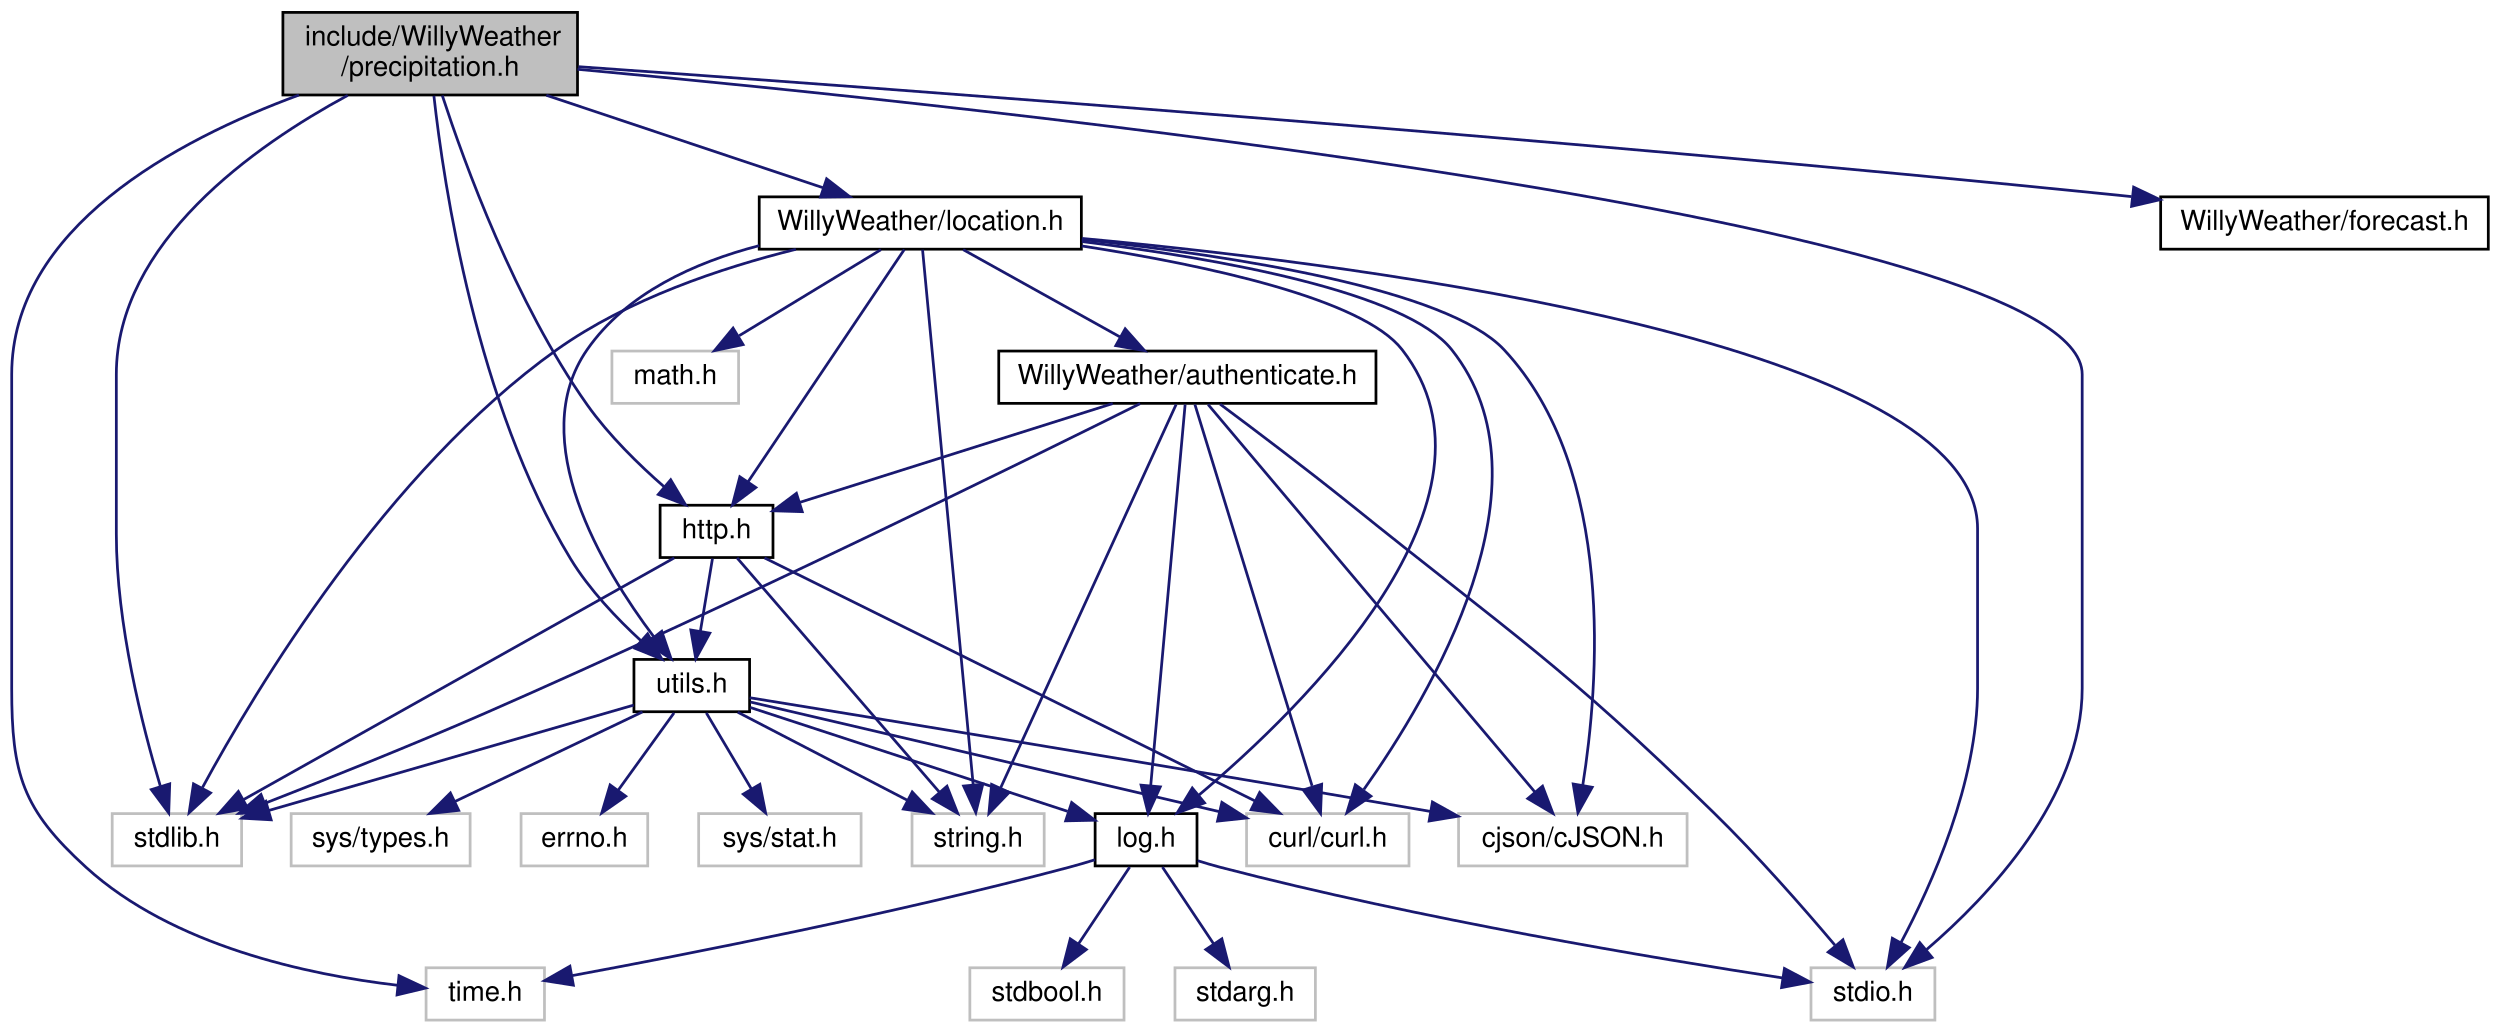
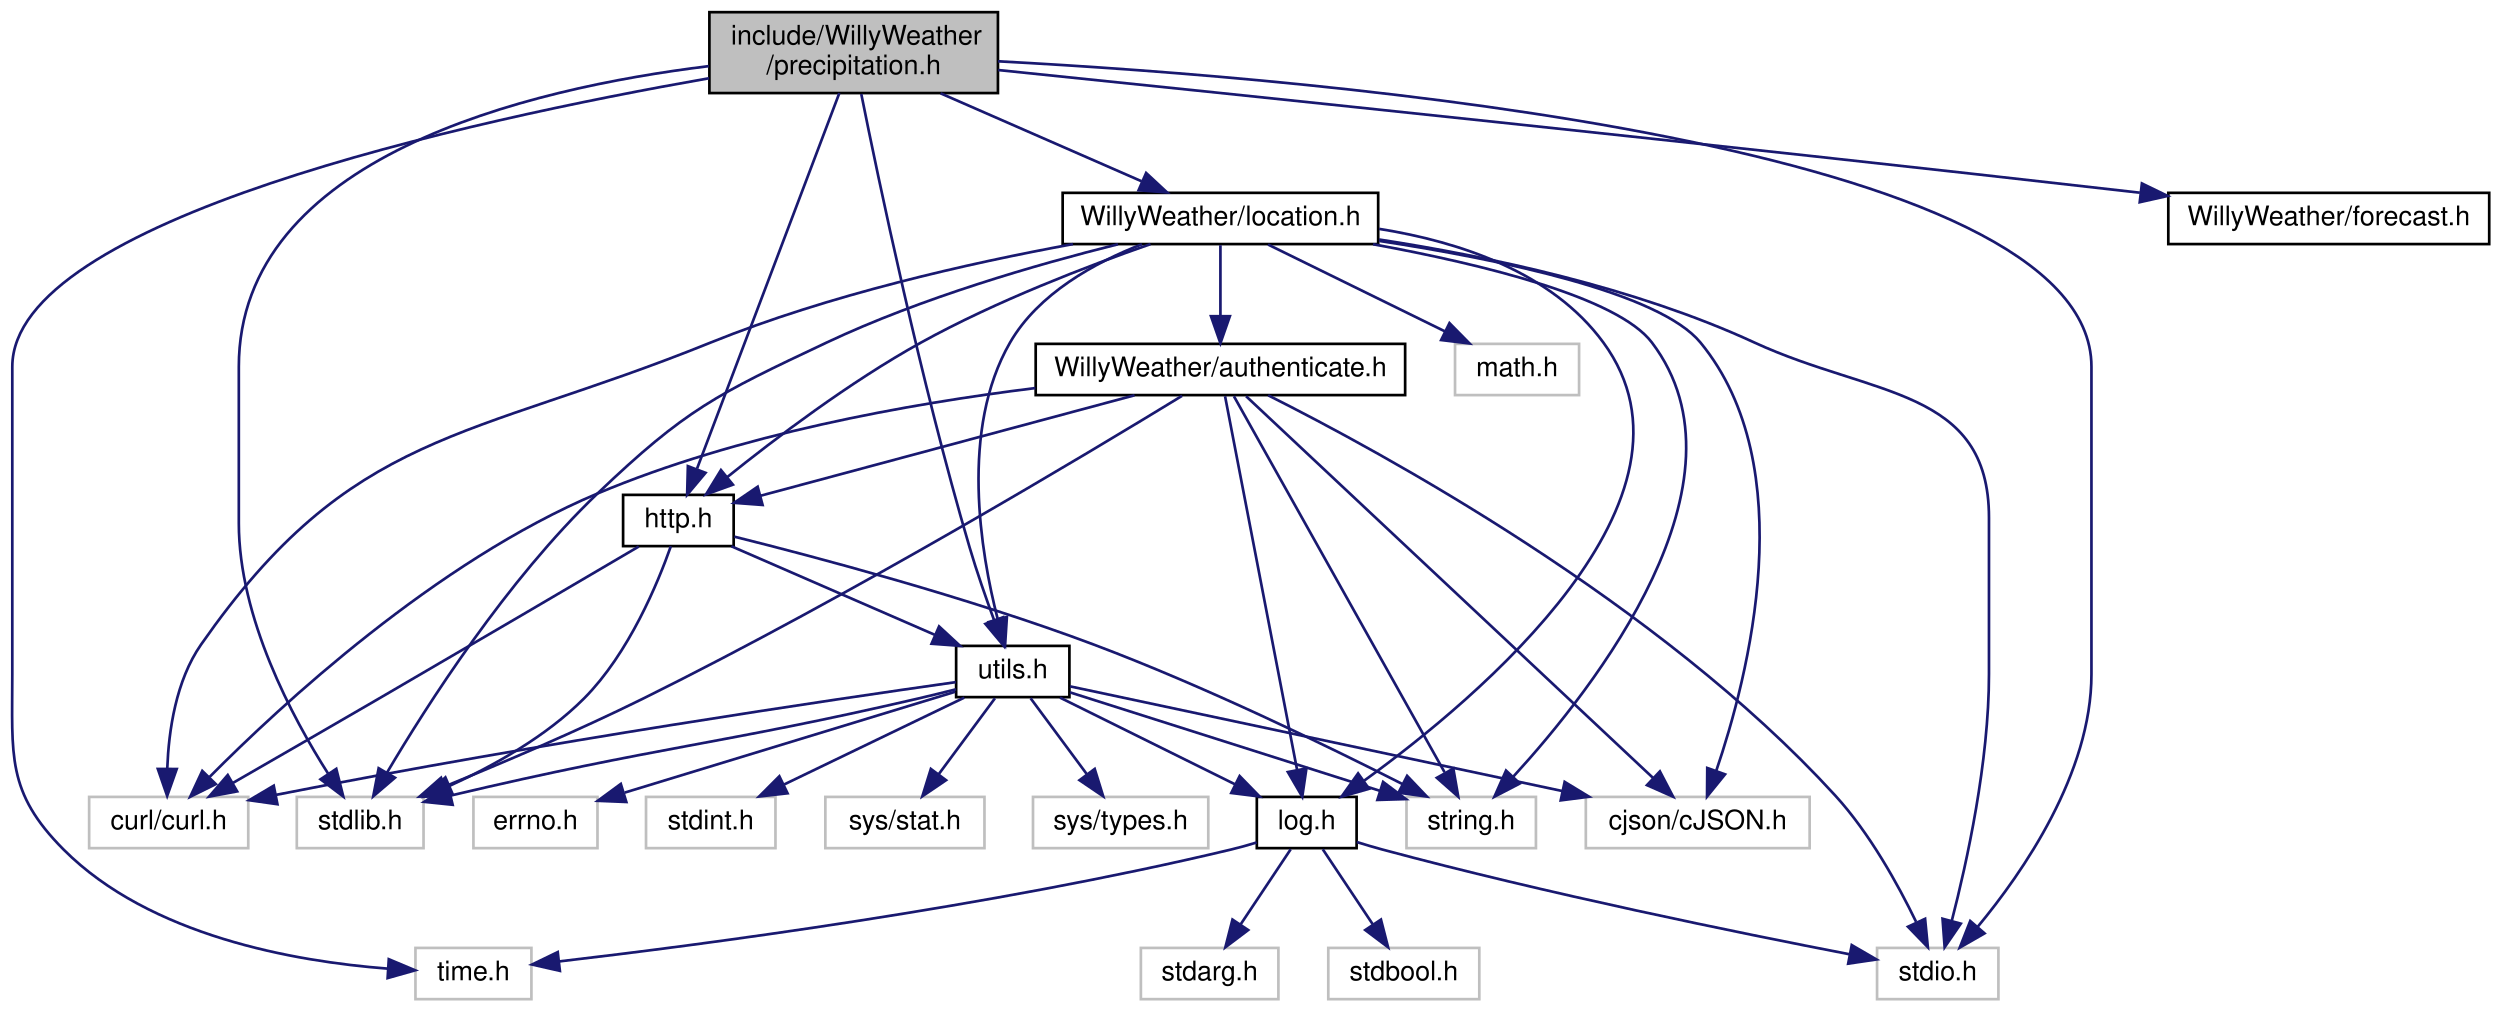
- <svg xmlns="http://www.w3.org/2000/svg" xmlns:xlink="http://www.w3.org/1999/xlink" width="908pt" height="375pt" viewBox="0.00 0.00 907.50 375.00">
+ <svg xmlns="http://www.w3.org/2000/svg" xmlns:xlink="http://www.w3.org/1999/xlink" width="927pt" height="375pt" viewBox="0.00 0.00 927.06 375.00">
  <g id="graph0" class="graph" transform="scale(1 1) rotate(0) translate(4 371)">
    <g id="node1" class="node">
      <g id="a_node1">
        <a xlink:title=" ">
-           <polygon fill="#bfbfbf" stroke="black" points="98.5,-336.5 98.5,-366.5 205.5,-366.5 205.5,-336.5 98.5,-336.5" />
-           <text text-anchor="start" x="106.5" y="-354.5" font-family="Helvetica,sans-Serif" font-size="10.00">include/WillyWeather</text>
-           <text text-anchor="middle" x="152" y="-343.5" font-family="Helvetica,sans-Serif" font-size="10.00">/precipitation.h</text>
+           <polygon fill="#bfbfbf" stroke="black" points="259.06,-336.5 259.06,-366.5 366.06,-366.5 366.06,-336.5 259.06,-336.5" />
+           <text text-anchor="start" x="267.06" y="-354.5" font-family="Helvetica,sans-Serif" font-size="10.00">include/WillyWeather</text>
+           <text text-anchor="middle" x="312.56" y="-343.5" font-family="Helvetica,sans-Serif" font-size="10.00">/precipitation.h</text>
        </a>
      </g>
    </g>
    <g id="node2" class="node">
      <g id="a_node2">
        <a xlink:title=" ">
-           <polygon fill="none" stroke="#bfbfbf" points="150.5,-0.5 150.5,-19.5 193.5,-19.5 193.5,-0.5 150.5,-0.5" />
-           <text text-anchor="middle" x="172" y="-7.5" font-family="Helvetica,sans-Serif" font-size="10.00">time.h</text>
+           <polygon fill="none" stroke="#bfbfbf" points="150.06,-0.5 150.06,-19.5 193.06,-19.5 193.06,-0.5 150.06,-0.5" />
+           <text text-anchor="middle" x="171.56" y="-7.5" font-family="Helvetica,sans-Serif" font-size="10.00">time.h</text>
        </a>
      </g>
    </g>
    <g id="edge1" class="edge">
-       <path fill="none" stroke="midnightblue" d="M104.32,-336.48C59.75,-320.09 0,-288.19 0,-235 0,-235 0,-235 0,-121 0,-89.72 3.88,-77.07 27,-56 58.42,-27.37 107.8,-16.95 140.04,-13.16" />
-       <polygon fill="midnightblue" stroke="midnightblue" points="140.67,-16.62 150.26,-12.12 139.96,-9.65 140.67,-16.62" />
+       <path fill="none" stroke="midnightblue" d="M258.93,-342C169.72,-326.33 0.56,-289.44 0.56,-235 0.56,-235 0.56,-235 0.56,-121 0.56,-90.9 -1.68,-77.32 19.56,-56 51.55,-23.9 105.28,-14.48 139.55,-11.84" />
+       <polygon fill="midnightblue" stroke="midnightblue" points="140.17,-15.31 149.93,-11.2 139.74,-8.32 140.17,-15.31" />
    </g>
    <g id="node3" class="node">
      <g id="a_node3">
        <a xlink:title=" ">
-           <polygon fill="none" stroke="#bfbfbf" points="653.5,-0.5 653.5,-19.5 698.5,-19.5 698.5,-0.5 653.5,-0.5" />
-           <text text-anchor="middle" x="676" y="-7.5" font-family="Helvetica,sans-Serif" font-size="10.00">stdio.h</text>
+           <polygon fill="none" stroke="#bfbfbf" points="692.06,-0.5 692.06,-19.5 737.06,-19.5 737.06,-0.5 692.06,-0.5" />
+           <text text-anchor="middle" x="714.56" y="-7.5" font-family="Helvetica,sans-Serif" font-size="10.00">stdio.h</text>
        </a>
      </g>
    </g>
    <g id="edge2" class="edge">
-       <path fill="none" stroke="midnightblue" d="M205.51,-345.83C352.57,-332.28 752,-290.39 752,-235 752,-235 752,-235 752,-121 752,-81.28 718.04,-45.5 695.52,-26.15" />
-       <polygon fill="midnightblue" stroke="midnightblue" points="697.48,-23.24 687.54,-19.57 693.02,-28.63 697.48,-23.24" />
+       <path fill="none" stroke="midnightblue" d="M366.11,-348.28C487.19,-341.81 771.56,-317.79 771.56,-235 771.56,-235 771.56,-235 771.56,-121 771.56,-84.3 746.24,-47.66 729.35,-27.3" />
+       <polygon fill="midnightblue" stroke="midnightblue" points="731.91,-24.9 722.73,-19.62 726.61,-29.48 731.91,-24.9" />
    </g>
    <g id="node4" class="node">
      <g id="a_node4">
        <a xlink:title=" ">
-           <polygon fill="none" stroke="#bfbfbf" points="36.5,-56.5 36.5,-75.5 83.5,-75.5 83.5,-56.5 36.5,-56.5" />
-           <text text-anchor="middle" x="60" y="-63.5" font-family="Helvetica,sans-Serif" font-size="10.00">stdlib.h</text>
+           <polygon fill="none" stroke="#bfbfbf" points="106.06,-56.5 106.06,-75.5 153.06,-75.5 153.06,-56.5 106.06,-56.5" />
+           <text text-anchor="middle" x="129.56" y="-63.5" font-family="Helvetica,sans-Serif" font-size="10.00">stdlib.h</text>
        </a>
      </g>
    </g>
    <g id="edge3" class="edge">
-       <path fill="none" stroke="midnightblue" d="M122.05,-336.37C88.27,-318.11 38,-282.9 38,-235 38,-235 38,-235 38,-177 38,-144.33 47.45,-107.24 53.96,-85.55" />
-       <polygon fill="midnightblue" stroke="midnightblue" points="57.39,-86.31 57.03,-75.72 50.71,-84.22 57.39,-86.31" />
+       <path fill="none" stroke="midnightblue" d="M258.82,-346.49C191.41,-338.19 84.56,-312.76 84.56,-235 84.56,-235 84.56,-235 84.56,-177 84.56,-141.93 104.4,-104.94 117.73,-84.04" />
+       <polygon fill="midnightblue" stroke="midnightblue" points="120.7,-85.9 123.3,-75.63 114.86,-82.03 120.7,-85.9" />
    </g>
    <g id="node5" class="node">
      <g id="a_node5">
        <a xlink:href="http_8h.html" target="_top" xlink:title=" ">
-           <polygon fill="none" stroke="black" points="235.5,-168.5 235.5,-187.5 276.5,-187.5 276.5,-168.5 235.5,-168.5" />
-           <text text-anchor="middle" x="256" y="-175.5" font-family="Helvetica,sans-Serif" font-size="10.00">http.h</text>
+           <polygon fill="none" stroke="black" points="227.06,-168.5 227.06,-187.5 268.06,-187.5 268.06,-168.5 227.06,-168.5" />
+           <text text-anchor="middle" x="247.56" y="-175.5" font-family="Helvetica,sans-Serif" font-size="10.00">http.h</text>
        </a>
      </g>
    </g>
    <g id="edge4" class="edge">
-       <path fill="none" stroke="midnightblue" d="M156.4,-336.29C164.37,-311.87 182.86,-260.98 209,-224 216.87,-212.87 227.76,-202.23 237.08,-194.1" />
-       <polygon fill="midnightblue" stroke="midnightblue" points="239.35,-196.76 244.74,-187.65 234.84,-191.41 239.35,-196.76" />
+       <path fill="none" stroke="midnightblue" d="M307.24,-336.47C295.53,-305.57 267.53,-231.69 254.48,-197.25" />
+       <polygon fill="midnightblue" stroke="midnightblue" points="257.62,-195.67 250.81,-187.56 251.08,-198.15 257.62,-195.67" />
    </g>
    <g id="node8" class="node">
      <g id="a_node8">
        <a xlink:href="utils_8h.html" target="_top" xlink:title=" ">
-           <polygon fill="none" stroke="black" points="226,-112.5 226,-131.5 268,-131.5 268,-112.5 226,-112.5" />
-           <text text-anchor="middle" x="247" y="-119.5" font-family="Helvetica,sans-Serif" font-size="10.00">utils.h</text>
-         </a>
-       </g>
-     </g>
-     <g id="edge40" class="edge">
-       <path fill="none" stroke="midnightblue" d="M153.34,-336.19C156.91,-303.98 168.8,-224.21 203,-168 209.78,-156.85 219.81,-146.31 228.59,-138.24" />
-       <polygon fill="midnightblue" stroke="midnightblue" points="230.97,-140.8 236.16,-131.57 226.34,-135.55 230.97,-140.8" />
+           <polygon fill="none" stroke="black" points="350.56,-112.5 350.56,-131.5 392.56,-131.5 392.56,-112.5 350.56,-112.5" />
+           <text text-anchor="middle" x="371.56" y="-119.5" font-family="Helvetica,sans-Serif" font-size="10.00">utils.h</text>
+         </a>
+       </g>
+     </g>
+     <g id="edge41" class="edge">
+       <path fill="none" stroke="midnightblue" d="M315.38,-336.16C321.59,-305.19 337.35,-229.82 355.56,-168 358.2,-159.04 361.62,-149.25 364.61,-141.1" />
+       <polygon fill="midnightblue" stroke="midnightblue" points="367.97,-142.13 368.21,-131.53 361.41,-139.66 367.97,-142.13" />
+     </g>
+     <g id="node17" class="node">
+       <g id="a_node17">
+         <a xlink:href="forecast_8h.html" target="_top" xlink:title=" ">
+           <polygon fill="none" stroke="black" points="800.06,-280.5 800.06,-299.5 919.06,-299.5 919.06,-280.5 800.06,-280.5" />
+           <text text-anchor="middle" x="859.56" y="-287.5" font-family="Helvetica,sans-Serif" font-size="10.00">WillyWeather/forecast.h</text>
+         </a>
+       </g>
+     </g>
+     <g id="edge22" class="edge">
+       <path fill="none" stroke="midnightblue" d="M366.15,-345.04C453.86,-336.04 633.56,-317.36 785.56,-300 786.86,-299.85 788.18,-299.7 789.5,-299.55" />
+       <polygon fill="midnightblue" stroke="midnightblue" points="790.27,-302.98 799.8,-298.35 789.46,-296.03 790.27,-302.98" />
+     </g>
+     <g id="node18" class="node">
+       <g id="a_node18">
+         <a xlink:href="location_8h.html" target="_top" xlink:title=" ">
+           <polygon fill="none" stroke="black" points="390.06,-280.5 390.06,-299.5 507.06,-299.5 507.06,-280.5 390.06,-280.5" />
+           <text text-anchor="middle" x="448.56" y="-287.5" font-family="Helvetica,sans-Serif" font-size="10.00">WillyWeather/location.h</text>
+         </a>
+       </g>
+     </g>
+     <g id="edge23" class="edge">
+       <path fill="none" stroke="midnightblue" d="M344.79,-336.4C367.41,-326.51 397.4,-313.38 419.32,-303.79" />
+       <polygon fill="midnightblue" stroke="midnightblue" points="421.01,-306.87 428.77,-299.66 418.21,-300.46 421.01,-306.87" />
+     </g>
+     <g id="edge5" class="edge">
+       <path fill="none" stroke="midnightblue" d="M244.76,-168.43C240.01,-154.97 229.21,-128.7 212.56,-112 198.53,-97.93 179.18,-87.1 162.69,-79.59" />
+       <polygon fill="midnightblue" stroke="midnightblue" points="163.94,-76.32 153.38,-75.55 161.16,-82.74 163.94,-76.32" />
+     </g>
+     <g id="node6" class="node">
+       <g id="a_node6">
+         <a xlink:title=" ">
+           <polygon fill="none" stroke="#bfbfbf" points="517.56,-56.5 517.56,-75.5 565.56,-75.5 565.56,-56.5 517.56,-56.5" />
+           <text text-anchor="middle" x="541.56" y="-63.5" font-family="Helvetica,sans-Serif" font-size="10.00">string.h</text>
+         </a>
+       </g>
+     </g>
+     <g id="edge6" class="edge">
+       <path fill="none" stroke="midnightblue" d="M268.31,-172C298.19,-164.55 354.89,-149.54 401.56,-132 442.62,-116.57 488.42,-94.29 516.1,-80.24" />
+       <polygon fill="midnightblue" stroke="midnightblue" points="517.79,-83.3 525.1,-75.63 514.6,-77.07 517.79,-83.3" />
+     </g>
+     <g id="node7" class="node">
+       <g id="a_node7">
+         <a xlink:title=" ">
+           <polygon fill="none" stroke="#bfbfbf" points="29.06,-56.5 29.06,-75.5 88.06,-75.5 88.06,-56.5 29.06,-56.5" />
+           <text text-anchor="middle" x="58.56" y="-63.5" font-family="Helvetica,sans-Serif" font-size="10.00">curl/curl.h</text>
+         </a>
+       </g>
+     </g>
+     <g id="edge7" class="edge">
+       <path fill="none" stroke="midnightblue" d="M232.86,-168.35C211.62,-155.86 171.12,-132.09 136.56,-112 118.43,-101.46 97.88,-89.61 82.43,-80.72" />
+       <polygon fill="midnightblue" stroke="midnightblue" points="83.94,-77.55 73.53,-75.6 80.45,-83.62 83.94,-77.55" />
+     </g>
+     <g id="edge8" class="edge">
+       <path fill="none" stroke="midnightblue" d="M267.21,-168.44C287.53,-159.6 319.46,-145.69 342.66,-135.59" />
+       <polygon fill="midnightblue" stroke="midnightblue" points="344.23,-138.72 352.01,-131.52 341.44,-132.3 344.23,-138.72" />
+     </g>
+     <g id="edge9" class="edge">
+       <path fill="none" stroke="midnightblue" d="M350.5,-115.41C345.92,-114.24 341.08,-113.05 336.56,-112 262.64,-94.86 241.03,-94.41 163.1,-76" />
+       <polygon fill="midnightblue" stroke="midnightblue" points="163.85,-72.58 153.31,-73.67 162.22,-79.39 163.85,-72.58" />
+     </g>
+     <g id="edge10" class="edge">
+       <path fill="none" stroke="midnightblue" d="M392.75,-114.27C421.59,-105.11 473.52,-88.61 507.77,-77.73" />
+       <polygon fill="midnightblue" stroke="midnightblue" points="508.89,-81.05 517.36,-74.69 506.77,-74.38 508.89,-81.05" />
+     </g>
+     <g id="edge11" class="edge">
+       <path fill="none" stroke="midnightblue" d="M350.42,-118.06C305.69,-111.73 197.97,-95.9 98.31,-76.25" />
+       <polygon fill="midnightblue" stroke="midnightblue" points="98.88,-72.79 88.39,-74.27 97.51,-79.66 98.88,-72.79" />
+     </g>
+     <g id="node9" class="node">
+       <g id="a_node9">
+         <a xlink:title=" ">
+           <polygon fill="none" stroke="#bfbfbf" points="235.56,-56.5 235.56,-75.5 283.56,-75.5 283.56,-56.5 235.56,-56.5" />
+           <text text-anchor="middle" x="259.56" y="-63.5" font-family="Helvetica,sans-Serif" font-size="10.00">stdint.h</text>
+         </a>
+       </g>
+     </g>
+     <g id="edge12" class="edge">
+       <path fill="none" stroke="midnightblue" d="M353.57,-112.32C335.52,-103.62 307.51,-90.12 286.76,-80.11" />
+       <polygon fill="midnightblue" stroke="midnightblue" points="288.04,-76.84 277.51,-75.65 285,-83.15 288.04,-76.84" />
+     </g>
+     <g id="node10" class="node">
+       <g id="a_node10">
+         <a xlink:title=" ">
+           <polygon fill="none" stroke="#bfbfbf" points="584.06,-56.5 584.06,-75.5 667.06,-75.5 667.06,-56.5 584.06,-56.5" />
+           <text text-anchor="middle" x="625.56" y="-63.5" font-family="Helvetica,sans-Serif" font-size="10.00">cjson/cJSON.h</text>
+         </a>
+       </g>
+     </g>
+     <g id="edge13" class="edge">
+       <path fill="none" stroke="midnightblue" d="M392.78,-116.49C432.63,-108.02 519.63,-89.52 575.26,-77.69" />
+       <polygon fill="midnightblue" stroke="midnightblue" points="576.21,-81.07 585.26,-75.57 574.75,-74.22 576.21,-81.07" />
+     </g>
+     <g id="node11" class="node">
+       <g id="a_node11">
+         <a xlink:title=" ">
+           <polygon fill="none" stroke="#bfbfbf" points="302.06,-56.5 302.06,-75.5 361.06,-75.5 361.06,-56.5 302.06,-56.5" />
+           <text text-anchor="middle" x="331.56" y="-63.5" font-family="Helvetica,sans-Serif" font-size="10.00">sys/stat.h</text>
+         </a>
+       </g>
+     </g>
+     <g id="edge14" class="edge">
+       <path fill="none" stroke="midnightblue" d="M364.96,-112.08C359.31,-104.46 351.02,-93.26 344.11,-83.94" />
+       <polygon fill="midnightblue" stroke="midnightblue" points="346.81,-81.7 338.04,-75.75 341.18,-85.87 346.81,-81.7" />
+     </g>
+     <g id="node12" class="node">
+       <g id="a_node12">
+         <a xlink:title=" ">
+           <polygon fill="none" stroke="#bfbfbf" points="379.06,-56.5 379.06,-75.5 444.06,-75.5 444.06,-56.5 379.06,-56.5" />
+           <text text-anchor="middle" x="411.56" y="-63.5" font-family="Helvetica,sans-Serif" font-size="10.00">sys/types.h</text>
+         </a>
+       </g>
+     </g>
+     <g id="edge15" class="edge">
+       <path fill="none" stroke="midnightblue" d="M378.17,-112.08C383.82,-104.46 392.11,-93.26 399.01,-83.94" />
+       <polygon fill="midnightblue" stroke="midnightblue" points="401.94,-85.87 405.08,-75.75 396.31,-81.7 401.94,-85.87" />
+     </g>
+     <g id="node13" class="node">
+       <g id="a_node13">
+         <a xlink:title=" ">
+           <polygon fill="none" stroke="#bfbfbf" points="171.56,-56.5 171.56,-75.5 217.56,-75.5 217.56,-56.5 171.56,-56.5" />
+           <text text-anchor="middle" x="194.56" y="-63.5" font-family="Helvetica,sans-Serif" font-size="10.00">errno.h</text>
+         </a>
+       </g>
+     </g>
+     <g id="edge16" class="edge">
+       <path fill="none" stroke="midnightblue" d="M350.21,-114.49C319.75,-105.19 263.54,-88.04 227.66,-77.1" />
+       <polygon fill="midnightblue" stroke="midnightblue" points="228.26,-73.62 217.67,-74.05 226.21,-80.32 228.26,-73.62" />
+     </g>
+     <g id="node14" class="node">
+       <g id="a_node14">
+         <a xlink:href="log_8h.html" target="_top" xlink:title=" ">
+           <polygon fill="none" stroke="black" points="462.06,-56.5 462.06,-75.5 499.06,-75.5 499.06,-56.5 462.06,-56.5" />
+           <text text-anchor="middle" x="480.56" y="-63.5" font-family="Helvetica,sans-Serif" font-size="10.00">log.h</text>
+         </a>
+       </g>
+     </g>
+     <g id="edge17" class="edge">
+       <path fill="none" stroke="midnightblue" d="M389.07,-112.32C406.63,-103.62 433.89,-90.12 454.09,-80.11" />
+       <polygon fill="midnightblue" stroke="midnightblue" points="455.69,-83.23 463.09,-75.65 452.58,-76.96 455.69,-83.23" />
+     </g>
+     <g id="edge21" class="edge">
+       <path fill="none" stroke="midnightblue" d="M462,-58.6C458.87,-57.64 455.64,-56.74 452.56,-56 363.33,-34.65 255.69,-20.59 203.3,-14.49" />
+       <polygon fill="midnightblue" stroke="midnightblue" points="203.62,-11 193.29,-13.34 202.82,-17.95 203.62,-11" />
+     </g>
+     <g id="edge18" class="edge">
+       <path fill="none" stroke="midnightblue" d="M499.16,-58.75C502.29,-57.78 505.5,-56.82 508.56,-56 569.21,-39.67 641.09,-25.02 681.91,-17.13" />
+       <polygon fill="midnightblue" stroke="midnightblue" points="682.67,-20.54 691.83,-15.22 681.35,-13.67 682.67,-20.54" />
+     </g>
+     <g id="node15" class="node">
+       <g id="a_node15">
+         <a xlink:title=" ">
+           <polygon fill="none" stroke="#bfbfbf" points="419.06,-0.5 419.06,-19.5 470.06,-19.5 470.06,-0.5 419.06,-0.5" />
+           <text text-anchor="middle" x="444.56" y="-7.5" font-family="Helvetica,sans-Serif" font-size="10.00">stdarg.h</text>
+         </a>
+       </g>
+     </g>
+     <g id="edge19" class="edge">
+       <path fill="none" stroke="midnightblue" d="M474.62,-56.08C469.58,-48.53 462.22,-37.49 456.05,-28.23" />
+       <polygon fill="midnightblue" stroke="midnightblue" points="458.85,-26.13 450.4,-19.75 453.03,-30.01 458.85,-26.13" />
    </g>
    <g id="node16" class="node">
      <g id="a_node16">
-         <a xlink:href="forecast_8h.html" target="_top" xlink:title=" ">
-           <polygon fill="none" stroke="black" points="780.5,-280.5 780.5,-299.5 899.5,-299.5 899.5,-280.5 780.5,-280.5" />
-           <text text-anchor="middle" x="840" y="-287.5" font-family="Helvetica,sans-Serif" font-size="10.00">WillyWeather/forecast.h</text>
-         </a>
-       </g>
-     </g>
-     <g id="edge21" class="edge">
-       <path fill="none" stroke="midnightblue" d="M205.86,-346.78C312.77,-339.24 559.31,-321.06 766,-300 767.3,-299.87 768.62,-299.73 769.95,-299.59" />
-       <polygon fill="midnightblue" stroke="midnightblue" points="770.69,-303.03 780.25,-298.47 769.93,-296.07 770.69,-303.03" />
-     </g>
-     <g id="node17" class="node">
-       <g id="a_node17">
-         <a xlink:href="location_8h.html" target="_top" xlink:title=" ">
-           <polygon fill="none" stroke="black" points="271.5,-280.5 271.5,-299.5 388.5,-299.5 388.5,-280.5 271.5,-280.5" />
-           <text text-anchor="middle" x="330" y="-287.5" font-family="Helvetica,sans-Serif" font-size="10.00">WillyWeather/location.h</text>
-         </a>
-       </g>
-     </g>
-     <g id="edge22" class="edge">
-       <path fill="none" stroke="midnightblue" d="M194.18,-336.4C224.81,-326.16 265.77,-312.47 294.67,-302.81" />
-       <polygon fill="midnightblue" stroke="midnightblue" points="295.98,-306.06 304.36,-299.57 293.77,-299.42 295.98,-306.06" />
-     </g>
-     <g id="edge5" class="edge">
-       <path fill="none" stroke="midnightblue" d="M240.62,-168.37C206.63,-149.29 124.9,-103.42 84.06,-80.51" />
-       <polygon fill="midnightblue" stroke="midnightblue" points="85.74,-77.43 75.31,-75.59 82.32,-83.54 85.74,-77.43" />
-     </g>
-     <g id="node6" class="node">
-       <g id="a_node6">
-         <a xlink:title=" ">
-           <polygon fill="none" stroke="#bfbfbf" points="327,-56.5 327,-75.5 375,-75.5 375,-56.5 327,-56.5" />
-           <text text-anchor="middle" x="351" y="-63.5" font-family="Helvetica,sans-Serif" font-size="10.00">string.h</text>
-         </a>
-       </g>
-     </g>
-     <g id="edge6" class="edge">
-       <path fill="none" stroke="midnightblue" d="M263.45,-168.37C279.27,-150.05 316.41,-107.05 336.87,-83.36" />
-       <polygon fill="midnightblue" stroke="midnightblue" points="339.69,-85.45 343.58,-75.59 334.4,-80.87 339.69,-85.45" />
-     </g>
-     <g id="node7" class="node">
-       <g id="a_node7">
-         <a xlink:title=" ">
-           <polygon fill="none" stroke="#bfbfbf" points="448.5,-56.5 448.5,-75.5 507.5,-75.5 507.5,-56.5 448.5,-56.5" />
-           <text text-anchor="middle" x="478" y="-63.5" font-family="Helvetica,sans-Serif" font-size="10.00">curl/curl.h</text>
-         </a>
-       </g>
-     </g>
-     <g id="edge7" class="edge">
-       <path fill="none" stroke="midnightblue" d="M273.42,-168.37C312.16,-149.17 405.66,-102.84 451.61,-80.07" />
-       <polygon fill="midnightblue" stroke="midnightblue" points="453.25,-83.17 460.66,-75.59 450.15,-76.9 453.25,-83.17" />
-     </g>
-     <g id="edge8" class="edge">
-       <path fill="none" stroke="midnightblue" d="M254.51,-168.08C253.32,-160.93 251.61,-150.64 250.12,-141.69" />
-       <polygon fill="midnightblue" stroke="midnightblue" points="253.55,-141.04 248.46,-131.75 246.65,-142.19 253.55,-141.04" />
-     </g>
-     <g id="edge9" class="edge">
-       <path fill="none" stroke="midnightblue" d="M225.91,-114.91C193.65,-105.59 131.73,-87.71 93.34,-76.63" />
-       <polygon fill="midnightblue" stroke="midnightblue" points="94.23,-73.24 83.65,-73.83 92.28,-79.97 94.23,-73.24" />
-     </g>
-     <g id="edge10" class="edge">
-       <path fill="none" stroke="midnightblue" d="M263.71,-112.32C280.31,-103.7 306,-90.36 325.22,-80.39" />
-       <polygon fill="midnightblue" stroke="midnightblue" points="327.07,-83.37 334.33,-75.65 323.84,-77.16 327.07,-83.37" />
-     </g>
-     <g id="edge11" class="edge">
-       <path fill="none" stroke="midnightblue" d="M268.32,-116.02C307,-106.97 389.31,-87.73 438.51,-76.23" />
-       <polygon fill="midnightblue" stroke="midnightblue" points="439.54,-79.59 448.48,-73.9 437.95,-72.77 439.54,-79.59" />
-     </g>
-     <g id="node9" class="node">
-       <g id="a_node9">
-         <a xlink:title=" ">
-           <polygon fill="none" stroke="#bfbfbf" points="525.5,-56.5 525.5,-75.5 608.5,-75.5 608.5,-56.5 525.5,-56.5" />
-           <text text-anchor="middle" x="567" y="-63.5" font-family="Helvetica,sans-Serif" font-size="10.00">cjson/cJSON.h</text>
-         </a>
-       </g>
-     </g>
-     <g id="edge12" class="edge">
-       <path fill="none" stroke="midnightblue" d="M268.02,-117.59C311.97,-110.45 417,-93.26 515.18,-76.3" />
-       <polygon fill="midnightblue" stroke="midnightblue" points="516.01,-79.71 525.27,-74.55 514.81,-72.81 516.01,-79.71" />
-     </g>
-     <g id="node10" class="node">
-       <g id="a_node10">
-         <a xlink:title=" ">
-           <polygon fill="none" stroke="#bfbfbf" points="249.5,-56.5 249.5,-75.5 308.5,-75.5 308.5,-56.5 249.5,-56.5" />
-           <text text-anchor="middle" x="279" y="-63.5" font-family="Helvetica,sans-Serif" font-size="10.00">sys/stat.h</text>
-         </a>
-       </g>
-     </g>
-     <g id="edge13" class="edge">
-       <path fill="none" stroke="midnightblue" d="M252.28,-112.08C256.71,-104.61 263.16,-93.72 268.62,-84.52" />
-       <polygon fill="midnightblue" stroke="midnightblue" points="271.73,-86.14 273.81,-75.75 265.71,-82.57 271.73,-86.14" />
-     </g>
-     <g id="node11" class="node">
-       <g id="a_node11">
-         <a xlink:title=" ">
-           <polygon fill="none" stroke="#bfbfbf" points="101.5,-56.5 101.5,-75.5 166.5,-75.5 166.5,-56.5 101.5,-56.5" />
-           <text text-anchor="middle" x="134" y="-63.5" font-family="Helvetica,sans-Serif" font-size="10.00">sys/types.h</text>
-         </a>
-       </g>
-     </g>
-     <g id="edge14" class="edge">
-       <path fill="none" stroke="midnightblue" d="M229.09,-112.44C210.75,-103.68 181.99,-89.94 160.91,-79.86" />
-       <polygon fill="midnightblue" stroke="midnightblue" points="162.35,-76.67 151.82,-75.52 159.33,-82.99 162.35,-76.67" />
-     </g>
-     <g id="node12" class="node">
-       <g id="a_node12">
-         <a xlink:title=" ">
-           <polygon fill="none" stroke="#bfbfbf" points="185,-56.5 185,-75.5 231,-75.5 231,-56.5 185,-56.5" />
-           <text text-anchor="middle" x="208" y="-63.5" font-family="Helvetica,sans-Serif" font-size="10.00">errno.h</text>
-         </a>
-       </g>
-     </g>
-     <g id="edge15" class="edge">
-       <path fill="none" stroke="midnightblue" d="M240.56,-112.08C235.05,-104.46 226.97,-93.26 220.24,-83.94" />
-       <polygon fill="midnightblue" stroke="midnightblue" points="223.01,-81.81 214.32,-75.75 217.34,-85.91 223.01,-81.81" />
-     </g>
-     <g id="node13" class="node">
-       <g id="a_node13">
-         <a xlink:href="log_8h.html" target="_top" xlink:title=" ">
-           <polygon fill="none" stroke="black" points="393.5,-56.5 393.5,-75.5 430.5,-75.5 430.5,-56.5 393.5,-56.5" />
-           <text text-anchor="middle" x="412" y="-63.5" font-family="Helvetica,sans-Serif" font-size="10.00">log.h</text>
-         </a>
-       </g>
-     </g>
-     <g id="edge16" class="edge">
-       <path fill="none" stroke="midnightblue" d="M268.23,-114.05C297.61,-104.44 350.72,-87.06 383.51,-76.32" />
-       <polygon fill="midnightblue" stroke="midnightblue" points="384.98,-79.53 393.39,-73.09 382.8,-72.87 384.98,-79.53" />
+         <a xlink:title=" ">
+           <polygon fill="none" stroke="#bfbfbf" points="488.56,-0.5 488.56,-19.5 544.56,-19.5 544.56,-0.5 488.56,-0.5" />
+           <text text-anchor="middle" x="516.56" y="-7.5" font-family="Helvetica,sans-Serif" font-size="10.00">stdbool.h</text>
+         </a>
+       </g>
    </g>
    <g id="edge20" class="edge">
-       <path fill="none" stroke="midnightblue" d="M393.4,-58.73C390.28,-57.76 387.06,-56.81 384,-56 320.61,-39.13 245.25,-24.37 203.61,-16.67" />
-       <polygon fill="midnightblue" stroke="midnightblue" points="204,-13.18 193.54,-14.82 202.74,-20.07 204,-13.18" />
-     </g>
-     <g id="edge17" class="edge">
-       <path fill="none" stroke="midnightblue" d="M430.79,-58.38C433.52,-57.52 436.32,-56.7 439,-56 511.01,-37.25 597.21,-22.85 643.23,-15.8" />
-       <polygon fill="midnightblue" stroke="midnightblue" points="643.86,-19.24 653.23,-14.28 642.82,-12.32 643.86,-19.24" />
-     </g>
-     <g id="node14" class="node">
-       <g id="a_node14">
-         <a xlink:title=" ">
-           <polygon fill="none" stroke="#bfbfbf" points="422.5,-0.5 422.5,-19.5 473.5,-19.5 473.5,-0.5 422.5,-0.5" />
-           <text text-anchor="middle" x="448" y="-7.5" font-family="Helvetica,sans-Serif" font-size="10.00">stdarg.h</text>
-         </a>
-       </g>
-     </g>
-     <g id="edge18" class="edge">
-       <path fill="none" stroke="midnightblue" d="M417.94,-56.08C422.98,-48.53 430.34,-37.49 436.51,-28.23" />
-       <polygon fill="midnightblue" stroke="midnightblue" points="439.53,-30.01 442.17,-19.75 433.71,-26.13 439.53,-30.01" />
-     </g>
-     <g id="node15" class="node">
-       <g id="a_node15">
-         <a xlink:title=" ">
-           <polygon fill="none" stroke="#bfbfbf" points="348,-0.5 348,-19.5 404,-19.5 404,-0.5 348,-0.5" />
-           <text text-anchor="middle" x="376" y="-7.5" font-family="Helvetica,sans-Serif" font-size="10.00">stdbool.h</text>
-         </a>
-       </g>
-     </g>
-     <g id="edge19" class="edge">
-       <path fill="none" stroke="midnightblue" d="M406.06,-56.08C401.02,-48.53 393.66,-37.49 387.49,-28.23" />
-       <polygon fill="midnightblue" stroke="midnightblue" points="390.29,-26.13 381.83,-19.75 384.47,-30.01 390.29,-26.13" />
+       <path fill="none" stroke="midnightblue" d="M486.51,-56.08C491.54,-48.53 498.9,-37.49 505.07,-28.23" />
+       <polygon fill="midnightblue" stroke="midnightblue" points="508.09,-30.01 510.73,-19.75 502.27,-26.13 508.09,-30.01" />
+     </g>
+     <g id="edge26" class="edge">
+       <path fill="none" stroke="midnightblue" d="M507.39,-282.2C547.92,-275.96 602.23,-264.47 646.56,-244 690.38,-223.77 733.56,-227.27 733.56,-179 733.56,-179 733.56,-179 733.56,-121 733.56,-88.49 725.4,-51.35 719.78,-29.61" />
+       <polygon fill="midnightblue" stroke="midnightblue" points="723.1,-28.5 717.12,-19.75 716.34,-30.32 723.1,-28.5" />
    </g>
    <g id="edge25" class="edge">
-       <path fill="none" stroke="midnightblue" d="M388.74,-284.41C496.31,-274.38 714,-245.83 714,-179 714,-179 714,-179 714,-121 714,-86.81 697.4,-49.76 686.14,-28.57" />
-       <polygon fill="midnightblue" stroke="midnightblue" points="689.18,-26.83 681.28,-19.77 683.05,-30.22 689.18,-26.83" />
+       <path fill="none" stroke="midnightblue" d="M410.57,-280.44C380.44,-272.92 337.71,-260.58 302.56,-244 261.65,-224.7 250.28,-219.24 217.56,-188 183.89,-155.85 154.24,-109.42 139.48,-84.45" />
+       <polygon fill="midnightblue" stroke="midnightblue" points="142.46,-82.62 134.41,-75.73 136.41,-86.13 142.46,-82.62" />
+     </g>
+     <g id="edge39" class="edge">
+       <path fill="none" stroke="midnightblue" d="M422.63,-280.49C399.61,-272.47 365.4,-259.4 337.56,-244 311.04,-229.33 283.14,-208.15 265.56,-194" />
+       <polygon fill="midnightblue" stroke="midnightblue" points="267.77,-191.29 257.81,-187.68 263.35,-196.71 267.77,-191.29" />
    </g>
    <g id="edge24" class="edge">
-       <path fill="none" stroke="midnightblue" d="M284.8,-280.45C257.8,-273.74 223.84,-262.39 198,-244 136.17,-199.99 88.54,-120.49 69.29,-84.98" />
-       <polygon fill="midnightblue" stroke="midnightblue" points="72.22,-83.02 64.44,-75.82 66.03,-86.3 72.22,-83.02" />
-     </g>
-     <g id="edge38" class="edge">
-       <path fill="none" stroke="midnightblue" d="M324.19,-280.37C311.98,-262.22 283.45,-219.8 267.43,-195.99" />
-       <polygon fill="midnightblue" stroke="midnightblue" points="270.27,-193.94 261.78,-187.59 264.46,-197.84 270.27,-193.94" />
-     </g>
-     <g id="edge23" class="edge">
-       <path fill="none" stroke="midnightblue" d="M330.82,-280.3C333.91,-247.63 344.86,-131.87 349.21,-85.96" />
-       <polygon fill="midnightblue" stroke="midnightblue" points="352.7,-86.17 350.16,-75.88 345.73,-85.51 352.7,-86.17" />
+       <path fill="none" stroke="midnightblue" d="M505.17,-280.44C545.93,-272.98 595.89,-260.73 608.56,-244 647.52,-192.57 587.3,-115.9 557.12,-82.97" />
+       <polygon fill="midnightblue" stroke="midnightblue" points="559.57,-80.47 550.17,-75.58 554.47,-85.27 559.57,-80.47" />
+     </g>
+     <g id="edge29" class="edge">
+       <path fill="none" stroke="midnightblue" d="M393.86,-280.49C355.38,-273.42 303.18,-261.64 259.56,-244 169.04,-207.39 126.43,-212.08 70.56,-132 61.22,-118.62 58.56,-100.05 58.03,-86.18" />
+       <polygon fill="midnightblue" stroke="midnightblue" points="61.53,-85.85 57.99,-75.86 54.53,-85.87 61.53,-85.85" />
+     </g>
+     <g id="edge40" class="edge">
+       <path fill="none" stroke="midnightblue" d="M419.44,-280.44C401.92,-273.62 381.04,-262.14 370.56,-244 351.98,-211.83 359.55,-166.37 366,-141.33" />
+       <polygon fill="midnightblue" stroke="midnightblue" points="369.38,-142.24 368.71,-131.66 362.64,-140.35 369.38,-142.24" />
    </g>
    <g id="edge28" class="edge">
-       <path fill="none" stroke="midnightblue" d="M388.68,-283.27C439.17,-276.98 506.42,-264.89 523,-244 561.38,-195.65 515.35,-118.46 491.11,-84.27" />
-       <polygon fill="midnightblue" stroke="midnightblue" points="493.66,-81.83 484.94,-75.83 488.01,-85.97 493.66,-81.83" />
-     </g>
-     <g id="edge39" class="edge">
-       <path fill="none" stroke="midnightblue" d="M271.5,-281.79C248.05,-275.7 223.26,-264.52 209,-244 186.28,-211.31 214.61,-164.44 233.21,-139.73" />
-       <polygon fill="midnightblue" stroke="midnightblue" points="236.09,-141.72 239.51,-131.69 230.58,-137.4 236.09,-141.72" />
-     </g>
-     <g id="edge27" class="edge">
-       <path fill="none" stroke="midnightblue" d="M388.67,-284.02C444.03,-278.04 521.49,-265.97 542,-244 582.89,-200.19 576.32,-121.76 570.62,-85.87" />
-       <polygon fill="midnightblue" stroke="midnightblue" points="574.03,-85.06 568.86,-75.81 567.14,-86.26 574.03,-85.06" />
-     </g>
-     <g id="edge29" class="edge">
-       <path fill="none" stroke="midnightblue" d="M388.65,-281.67C433.75,-274.68 490.68,-262.47 505,-244 546.92,-189.93 469.17,-114.2 431.17,-82.21" />
-       <polygon fill="midnightblue" stroke="midnightblue" points="433.24,-79.39 423.29,-75.73 428.79,-84.79 433.24,-79.39" />
-     </g>
-     <g id="node18" class="node">
-       <g id="a_node18">
-         <a xlink:title=" ">
-           <polygon fill="none" stroke="#bfbfbf" points="218,-224.5 218,-243.5 264,-243.5 264,-224.5 218,-224.5" />
-           <text text-anchor="middle" x="241" y="-231.5" font-family="Helvetica,sans-Serif" font-size="10.00">math.h</text>
-         </a>
-       </g>
-     </g>
-     <g id="edge26" class="edge">
-       <path fill="none" stroke="midnightblue" d="M315.7,-280.32C301.82,-271.9 280.51,-258.97 264.2,-249.07" />
-       <polygon fill="midnightblue" stroke="midnightblue" points="265.63,-245.85 255.26,-243.65 262,-251.83 265.63,-245.85" />
+       <path fill="none" stroke="midnightblue" d="M507.49,-281.67C553.26,-274.66 611.43,-262.4 626.56,-244 664.42,-197.97 644.34,-120.1 632.38,-85.05" />
+       <polygon fill="midnightblue" stroke="midnightblue" points="635.68,-83.86 629.01,-75.63 629.09,-86.22 635.68,-83.86" />
+     </g>
+     <g id="edge30" class="edge">
+       <path fill="none" stroke="midnightblue" d="M507.42,-286.14C537.44,-281.33 571.54,-269.98 590.56,-244 632.76,-186.36 544.42,-112.34 501.81,-81.49" />
+       <polygon fill="midnightblue" stroke="midnightblue" points="503.66,-78.51 493.47,-75.59 499.61,-84.22 503.66,-78.51" />
    </g>
    <g id="node19" class="node">
      <g id="a_node19">
+         <a xlink:title=" ">
+           <polygon fill="none" stroke="#bfbfbf" points="535.56,-224.5 535.56,-243.5 581.56,-243.5 581.56,-224.5 535.56,-224.5" />
+           <text text-anchor="middle" x="558.56" y="-231.5" font-family="Helvetica,sans-Serif" font-size="10.00">math.h</text>
+         </a>
+       </g>
+     </g>
+     <g id="edge27" class="edge">
+       <path fill="none" stroke="midnightblue" d="M466.23,-280.32C483.96,-271.62 511.46,-258.12 531.85,-248.11" />
+       <polygon fill="midnightblue" stroke="midnightblue" points="533.5,-251.2 540.93,-243.65 530.41,-244.92 533.5,-251.2" />
+     </g>
+     <g id="node20" class="node">
+       <g id="a_node20">
        <a xlink:href="_willy_weather_2authenticate_8h.html" target="_top" xlink:title=" ">
-           <polygon fill="none" stroke="black" points="358.5,-224.5 358.5,-243.5 495.5,-243.5 495.5,-224.5 358.5,-224.5" />
-           <text text-anchor="middle" x="427" y="-231.5" font-family="Helvetica,sans-Serif" font-size="10.00">WillyWeather/authenticate.h</text>
-         </a>
-       </g>
-     </g>
-     <g id="edge30" class="edge">
-       <path fill="none" stroke="midnightblue" d="M345.58,-280.32C361,-271.74 384.81,-258.49 402.71,-248.52" />
-       <polygon fill="midnightblue" stroke="midnightblue" points="404.42,-251.58 411.45,-243.65 401.01,-245.46 404.42,-251.58" />
+           <polygon fill="none" stroke="black" points="380.06,-224.5 380.06,-243.5 517.06,-243.5 517.06,-224.5 380.06,-224.5" />
+           <text text-anchor="middle" x="448.56" y="-231.5" font-family="Helvetica,sans-Serif" font-size="10.00">WillyWeather/authenticate.h</text>
+         </a>
+       </g>
+     </g>
+     <g id="edge31" class="edge">
+       <path fill="none" stroke="midnightblue" d="M448.56,-280.08C448.56,-273.01 448.56,-262.86 448.56,-253.99" />
+       <polygon fill="midnightblue" stroke="midnightblue" points="452.06,-253.75 448.56,-243.75 445.06,-253.75 452.06,-253.75" />
+     </g>
+     <g id="edge34" class="edge">
+       <path fill="none" stroke="midnightblue" d="M466.28,-224.41C507.5,-203.71 611.26,-147.51 676.56,-76 689.35,-62 699.84,-43 706.54,-29.16" />
+       <polygon fill="midnightblue" stroke="midnightblue" points="709.87,-30.3 710.89,-19.75 703.52,-27.36 709.87,-30.3" />
    </g>
    <g id="edge33" class="edge">
-       <path fill="none" stroke="midnightblue" d="M438.89,-224.21C450.91,-215.27 469.94,-200.92 486,-188 545.94,-139.77 562.92,-129.72 618,-76 633.99,-60.41 650.83,-41.18 662.22,-27.69" />
-       <polygon fill="midnightblue" stroke="midnightblue" points="665.12,-29.68 668.85,-19.76 659.75,-25.19 665.12,-29.68" />
+       <path fill="none" stroke="midnightblue" d="M434.33,-224.23C400.4,-203.48 311.82,-150.26 234.56,-112 210.32,-100 182.1,-88.01 161.03,-79.43" />
+       <polygon fill="midnightblue" stroke="midnightblue" points="162.18,-76.12 151.6,-75.62 159.56,-82.61 162.18,-76.12" />
+     </g>
+     <g id="edge38" class="edge">
+       <path fill="none" stroke="midnightblue" d="M416.71,-224.44C378.67,-214.22 315.48,-197.25 278.05,-187.19" />
+       <polygon fill="midnightblue" stroke="midnightblue" points="278.78,-183.76 268.22,-184.55 276.96,-190.52 278.78,-183.76" />
    </g>
    <g id="edge32" class="edge">
-       <path fill="none" stroke="midnightblue" d="M409.85,-224.42C369.02,-204.08 262.68,-151.69 172,-112 145.24,-100.29 114.42,-87.99 91.9,-79.22" />
-       <polygon fill="midnightblue" stroke="midnightblue" points="93.07,-75.92 82.48,-75.57 90.54,-82.45 93.07,-75.92" />
+       <path fill="none" stroke="midnightblue" d="M453.56,-224.08C468.33,-197.72 511.94,-119.88 531.67,-84.66" />
+       <polygon fill="midnightblue" stroke="midnightblue" points="534.93,-86 536.76,-75.57 528.82,-82.58 534.93,-86" />
+     </g>
+     <g id="edge36" class="edge">
+       <path fill="none" stroke="midnightblue" d="M379.95,-227.11C332.82,-221.29 269.62,-209.93 217.56,-188 157.59,-162.74 100.13,-109.53 73.71,-82.89" />
+       <polygon fill="midnightblue" stroke="midnightblue" points="76.02,-80.25 66.53,-75.54 71.01,-85.14 76.02,-80.25" />
+     </g>
+     <g id="edge35" class="edge">
+       <path fill="none" stroke="midnightblue" d="M458.08,-224.08C486.78,-197.15 572.77,-116.51 609.08,-82.45" />
+       <polygon fill="midnightblue" stroke="midnightblue" points="611.53,-84.96 616.43,-75.57 606.74,-79.86 611.53,-84.96" />
    </g>
    <g id="edge37" class="edge">
-       <path fill="none" stroke="midnightblue" d="M399.9,-224.44C368.97,-214.68 318.51,-198.74 286.3,-188.57" />
-       <polygon fill="midnightblue" stroke="midnightblue" points="287.12,-185.16 276.53,-185.48 285.01,-191.83 287.12,-185.16" />
-     </g>
-     <g id="edge31" class="edge">
-       <path fill="none" stroke="midnightblue" d="M422.91,-224.08C410.85,-197.72 375.21,-119.88 359.09,-84.66" />
-       <polygon fill="midnightblue" stroke="midnightblue" points="362.27,-83.2 354.92,-75.57 355.9,-86.12 362.27,-83.2" />
-     </g>
-     <g id="edge35" class="edge">
-       <path fill="none" stroke="midnightblue" d="M429.74,-224.08C437.77,-197.95 461.34,-121.21 472.29,-85.58" />
-       <polygon fill="midnightblue" stroke="midnightblue" points="475.78,-86.16 475.37,-75.57 469.09,-84.1 475.78,-86.16" />
-     </g>
-     <g id="edge34" class="edge">
-       <path fill="none" stroke="midnightblue" d="M434.53,-224.08C457.04,-197.38 524.1,-117.87 553.23,-83.32" />
-       <polygon fill="midnightblue" stroke="midnightblue" points="556,-85.47 559.77,-75.57 550.65,-80.96 556,-85.47" />
-     </g>
-     <g id="edge36" class="edge">
-       <path fill="none" stroke="midnightblue" d="M426.19,-224.08C423.83,-197.95 416.9,-121.21 413.68,-85.58" />
-       <polygon fill="midnightblue" stroke="midnightblue" points="417.16,-85.21 412.77,-75.57 410.19,-85.84 417.16,-85.21" />
+       <path fill="none" stroke="midnightblue" d="M450.28,-224.08C455.32,-197.95 470.11,-121.21 476.98,-85.58" />
+       <polygon fill="midnightblue" stroke="midnightblue" points="480.45,-86.05 478.91,-75.57 473.58,-84.72 480.45,-86.05" />
    </g>
  </g>
</svg>
